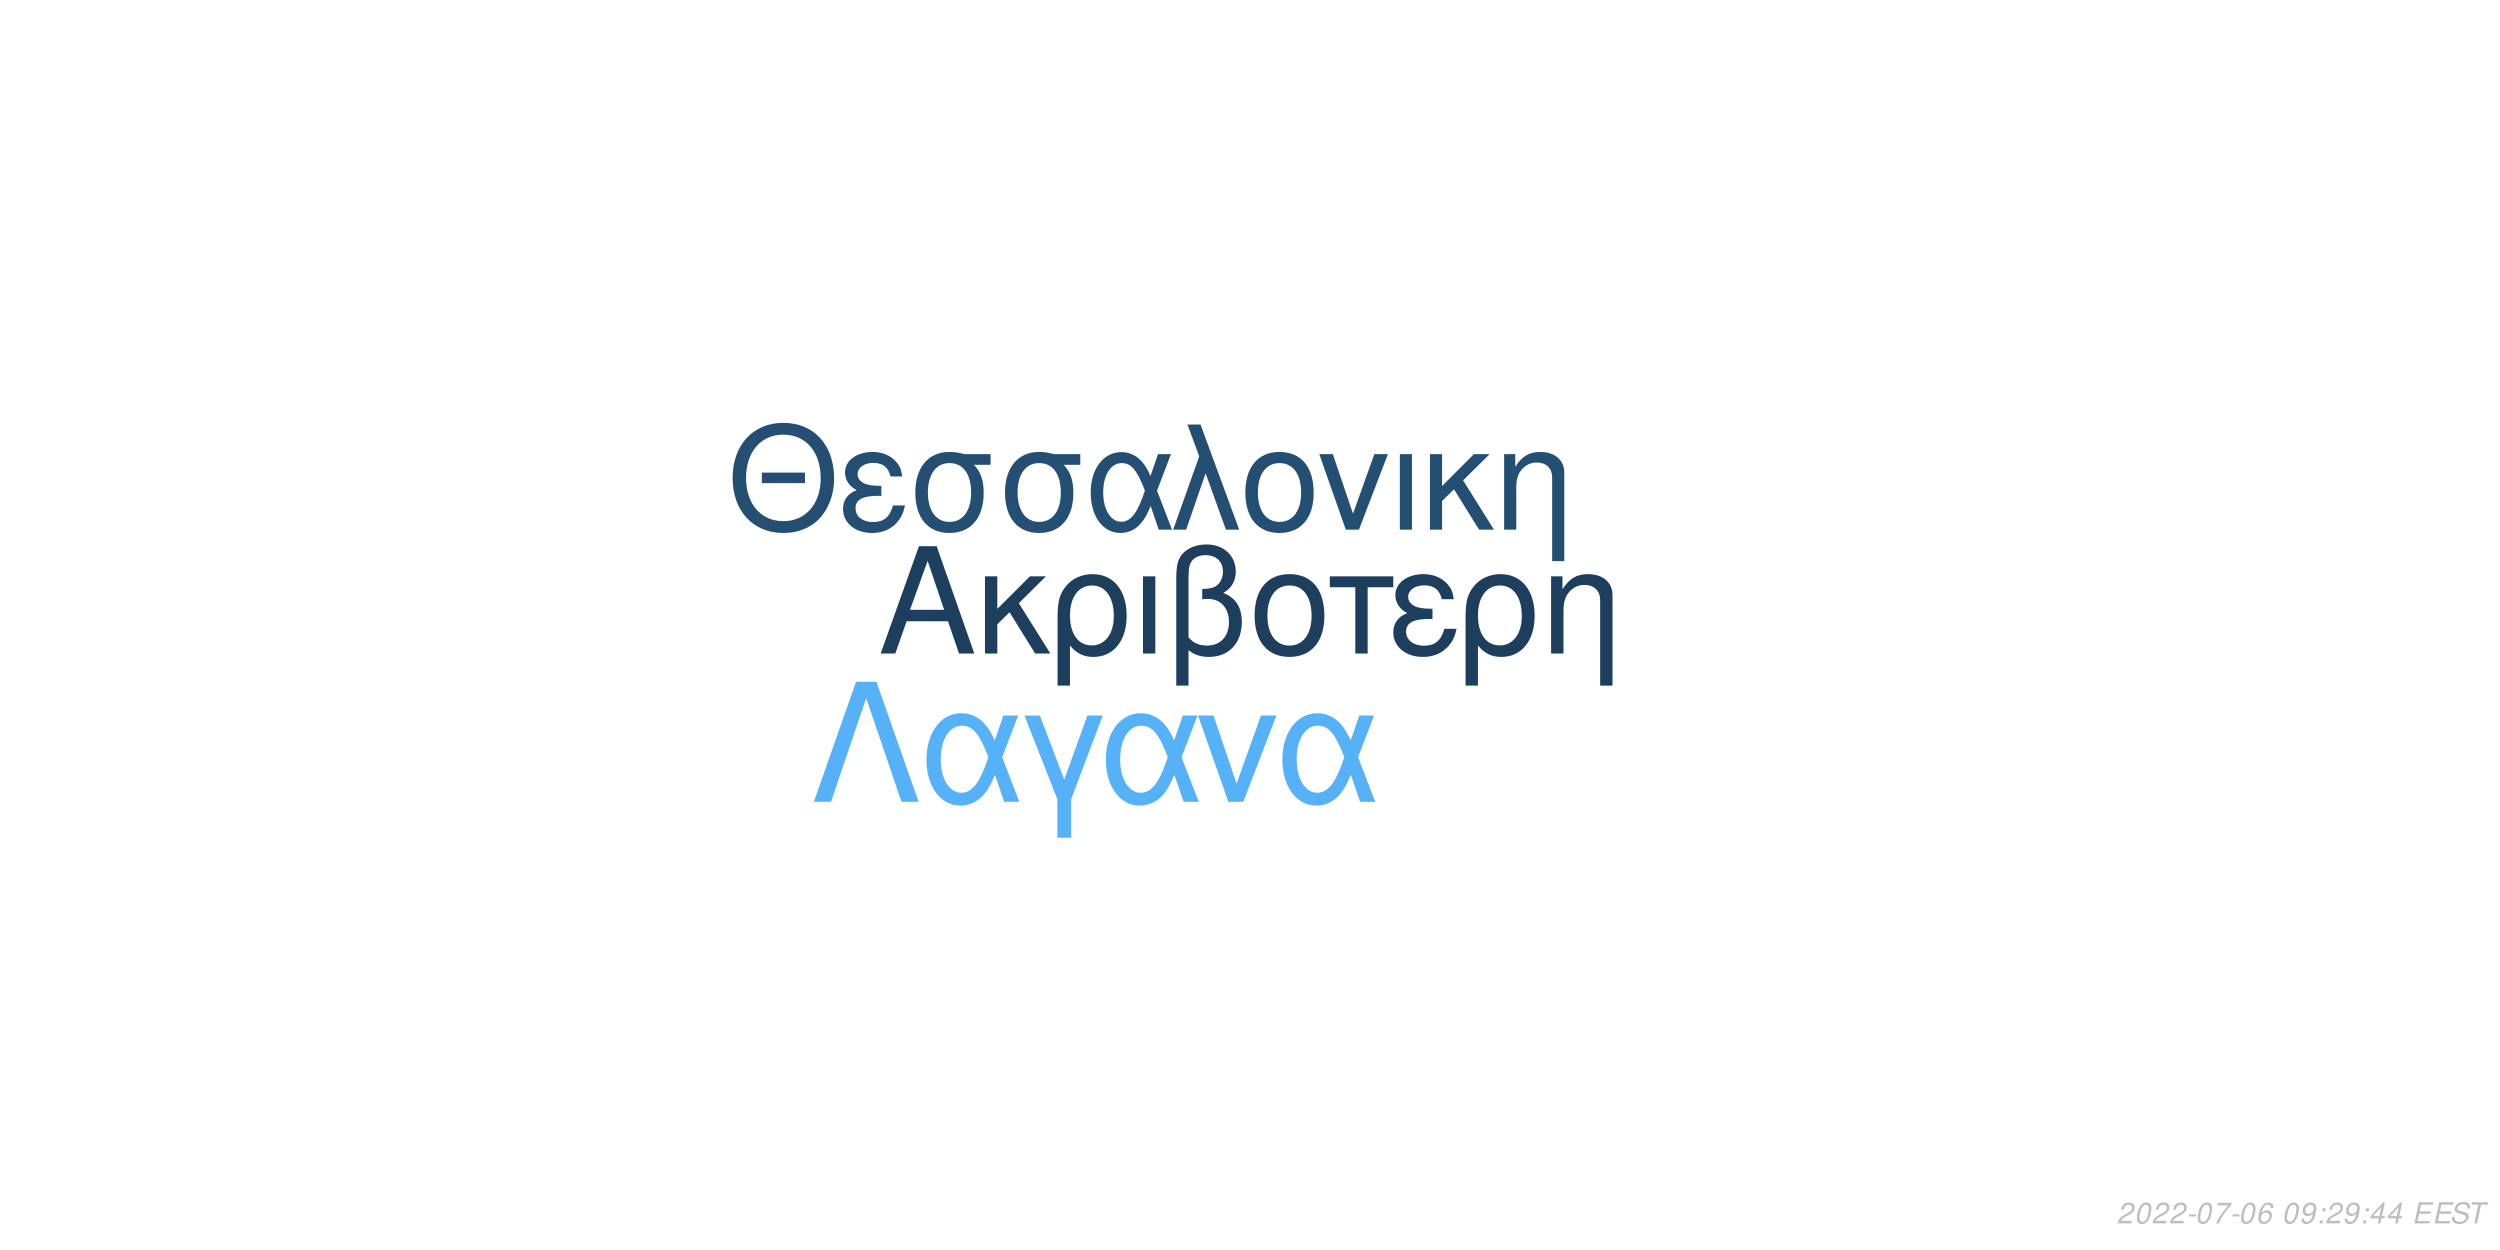
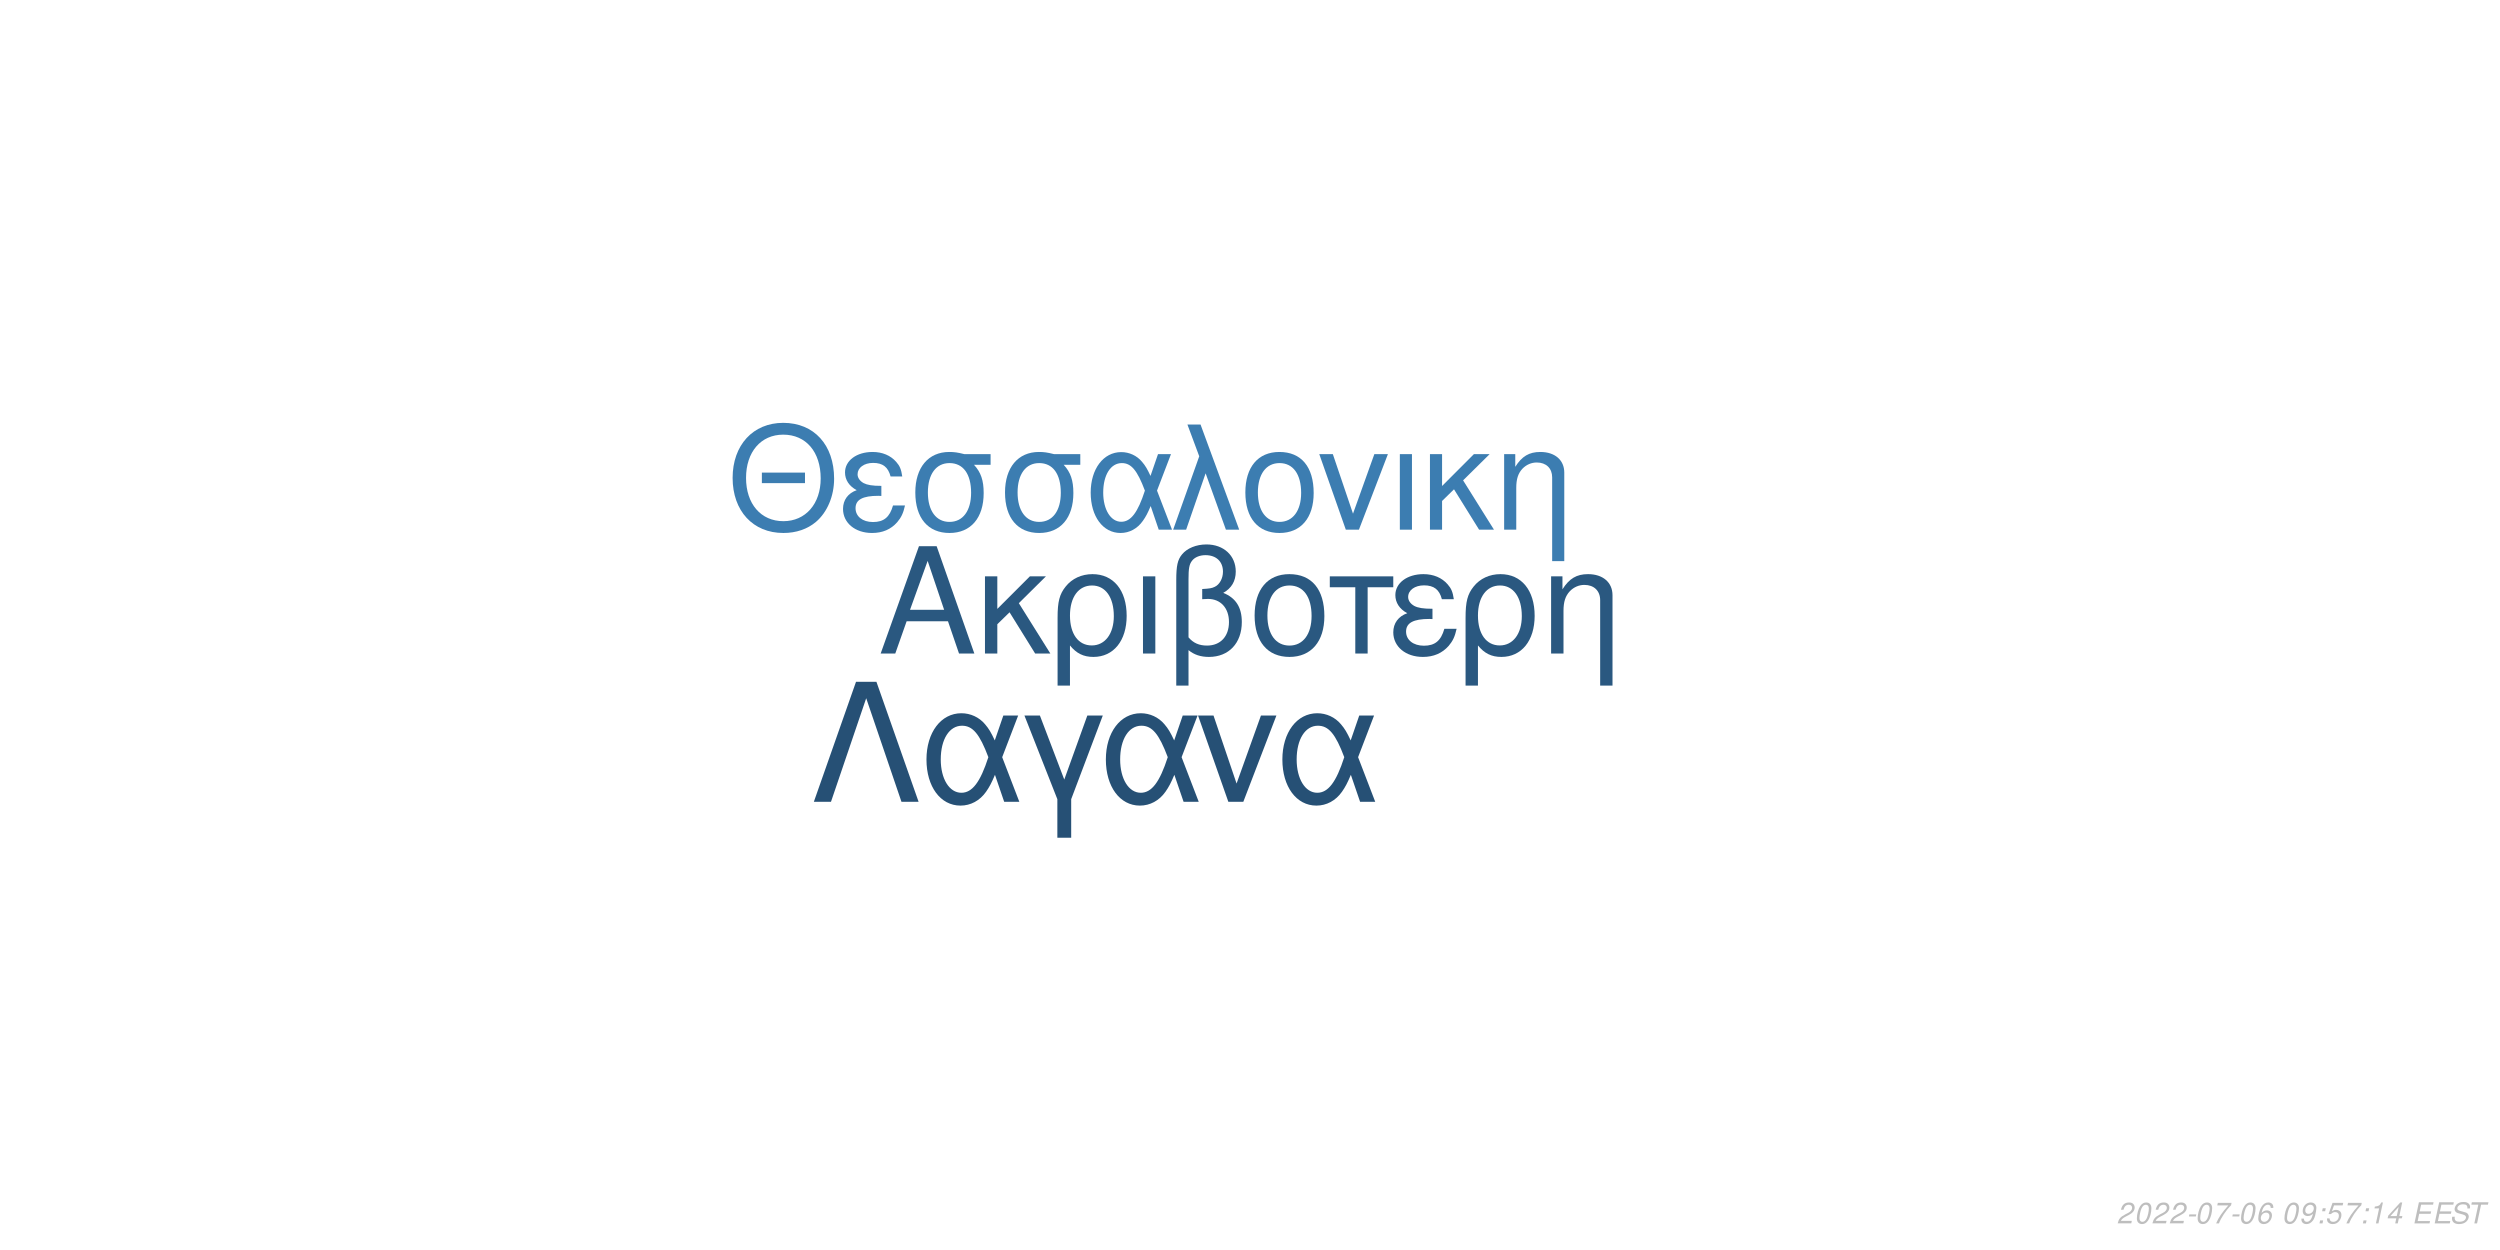
<svg xmlns="http://www.w3.org/2000/svg" xmlns:xlink="http://www.w3.org/1999/xlink" width="864pt" height="432pt" viewBox="0 0 864 432" version="1.1">
  <defs>
    <g>
      <symbol overflow="visible" id="glyph0-0">
        <path style="stroke:none;" d="" />
      </symbol>
      <symbol overflow="visible" id="glyph0-1">
        <path style="stroke:none;" d="M 24.125 -11.141 L 27.938 0 L 33.234 0 L 20.203 -37.094 L 14.094 -37.094 L 0.859 0 L 5.906 0 L 9.828 -11.141 Z M 22.797 -15.109 L 11 -15.109 L 17.094 -32.016 Z M 22.797 -15.109 " />
      </symbol>
      <symbol overflow="visible" id="glyph0-2">
        <path style="stroke:none;" d="M 7.172 -15.422 L 7.172 -26.672 L 2.906 -26.672 L 2.906 0 L 7.172 0 L 7.172 -10.125 L 11.406 -14.25 L 20.25 0 L 25.5 0 L 14.609 -17.406 L 23.969 -26.672 L 18.422 -26.672 Z M 7.172 -15.422 " />
      </symbol>
      <symbol overflow="visible" id="glyph0-3">
        <path style="stroke:none;" d="M 3 11.094 L 7.281 11.094 L 7.281 -2.797 C 9.516 -0.047 11.953 1.172 15.375 1.172 C 22.344 1.172 26.875 -4.422 26.875 -13.031 C 26.875 -21.891 22.297 -27.438 15.062 -27.438 C 11.297 -27.438 7.984 -25.906 5.797 -23.156 C 3.672 -20.516 3 -17.969 3 -12.359 Z M 14.906 -23.516 C 19.547 -23.516 22.438 -19.438 22.438 -12.922 C 22.438 -6.812 19.391 -2.797 14.812 -2.797 C 10.172 -2.797 7.281 -6.766 7.281 -13.125 C 7.281 -19.484 10.234 -23.516 14.906 -23.516 Z M 14.906 -23.516 " />
      </symbol>
      <symbol overflow="visible" id="glyph0-4">
        <path style="stroke:none;" d="M 3.516 0 L 7.781 0 L 7.781 -26.672 L 3.516 -26.672 Z M 3.516 0 " />
      </symbol>
      <symbol overflow="visible" id="glyph0-5">
        <path style="stroke:none;" d="M 4.016 11.094 L 8.25 11.094 L 8.25 -1.172 C 10.172 0.406 12.422 1.172 15.312 1.172 C 22.188 1.172 26.672 -3.609 26.672 -10.891 C 26.672 -15.984 24.578 -19.234 20.25 -20.969 C 23.109 -22.547 24.578 -25.031 24.578 -28.344 C 24.578 -33.844 20.406 -37.703 14.453 -37.703 C 10.938 -37.703 7.734 -36.391 6 -34.25 C 4.484 -32.422 4.016 -30.328 4.016 -25.391 Z M 8.25 -25.656 C 8.25 -29.359 8.5 -30.844 9.469 -32.062 C 10.375 -33.281 12.156 -34 14.094 -34 C 17.812 -34 20.156 -31.812 20.156 -28.297 C 20.156 -25.953 18.984 -23.812 17.297 -23.047 C 16.281 -22.547 15.469 -22.438 12.984 -22.297 L 12.984 -18.781 C 13.734 -18.828 14.344 -18.875 14.969 -18.875 C 19.344 -18.875 22.234 -15.719 22.234 -10.891 C 22.234 -5.906 19.281 -2.75 14.656 -2.75 C 11.953 -2.75 9.922 -3.609 8.25 -5.594 Z M 8.25 -25.656 " />
      </symbol>
      <symbol overflow="visible" id="glyph0-6">
        <path style="stroke:none;" d="M 14.094 -27.438 C 6.562 -27.438 2.094 -22.094 2.094 -13.125 C 2.094 -4.125 6.562 1.172 14.141 1.172 C 21.672 1.172 26.203 -4.172 26.203 -12.922 C 26.203 -22.188 21.828 -27.438 14.094 -27.438 Z M 14.141 -23.516 C 18.938 -23.516 21.781 -19.594 21.781 -12.984 C 21.781 -6.672 18.828 -2.75 14.141 -2.75 C 9.422 -2.75 6.516 -6.672 6.516 -13.125 C 6.516 -19.594 9.422 -23.516 14.141 -23.516 Z M 14.141 -23.516 " />
      </symbol>
      <symbol overflow="visible" id="glyph0-7">
        <path style="stroke:none;" d="M 7.891 0 L 12.156 0 L 12.156 -22.906 L 21.016 -22.906 L 21.016 -26.672 L -0.922 -26.672 L -0.922 -22.906 L 7.891 -22.906 Z M 7.891 0 " />
      </symbol>
      <symbol overflow="visible" id="glyph0-8">
        <path style="stroke:none;" d="M 14.562 -15.469 C 11.344 -15.469 9.562 -15.781 8.297 -16.438 C 6.922 -17.203 6.156 -18.328 6.156 -19.547 C 6.156 -21.891 8.453 -23.562 11.656 -23.562 C 15.062 -23.562 16.953 -22.094 17.812 -18.781 L 21.938 -18.781 C 21.578 -21.266 21.062 -22.5 19.797 -23.922 C 17.812 -26.203 14.906 -27.438 11.453 -27.438 C 5.797 -27.438 1.734 -24.375 1.734 -20.203 C 1.734 -17.609 3.156 -15.375 5.859 -13.938 C 2.797 -12.875 1.016 -10.484 1.016 -7.328 C 1.016 -2.391 5.297 1.172 11.25 1.172 C 14.969 1.172 17.906 -0.109 20.156 -2.641 C 21.578 -4.328 22.297 -5.797 22.906 -8.547 L 18.672 -8.547 C 17.5 -4.422 15.422 -2.703 11.609 -2.703 C 7.938 -2.703 5.438 -4.688 5.438 -7.578 C 5.438 -10.578 7.938 -11.953 13.484 -11.953 C 13.641 -11.953 14.094 -11.953 14.562 -11.906 Z M 14.562 -15.469 " />
      </symbol>
      <symbol overflow="visible" id="glyph0-9">
        <path style="stroke:none;" d="M 3.562 -26.672 L 3.562 0 L 7.844 0 L 7.844 -14.703 C 7.844 -17.906 8.5 -19.891 10.031 -21.531 C 11.406 -22.953 13.188 -23.719 15.062 -23.719 C 18.375 -23.719 20.516 -21.672 20.516 -18.469 L 20.516 11.094 L 24.781 11.094 L 24.781 -20.156 C 24.781 -24.578 21.469 -27.438 16.328 -27.438 C 12.359 -27.438 9.828 -25.906 7.484 -22.188 L 7.484 -26.672 Z M 3.562 -26.672 " />
      </symbol>
      <symbol overflow="visible" id="glyph1-0">
        <path style="stroke:none;" d="" />
      </symbol>
      <symbol overflow="visible" id="glyph1-1">
        <path style="stroke:none;" d="M 26.859 -19.734 L 11.953 -19.734 L 11.953 -16.094 L 26.859 -16.094 Z M 19.328 -36.922 C 8.922 -36.922 1.844 -29.25 1.844 -17.891 C 1.844 -6.484 8.875 1.141 19.391 1.141 C 23.812 1.141 27.703 -0.203 30.641 -2.688 C 34.578 -6.031 36.922 -11.656 36.922 -17.594 C 36.922 -29.297 30 -36.922 19.328 -36.922 Z M 19.328 -32.844 C 27.203 -32.844 32.281 -26.906 32.281 -17.688 C 32.281 -8.922 27.062 -2.938 19.391 -2.938 C 11.609 -2.938 6.484 -8.922 6.484 -17.891 C 6.484 -26.859 11.609 -32.844 19.328 -32.844 Z M 19.328 -32.844 " />
      </symbol>
      <symbol overflow="visible" id="glyph1-2">
        <path style="stroke:none;" d="M 14.25 -15.141 C 11.109 -15.141 9.375 -15.453 8.125 -16.094 C 6.781 -16.844 6.031 -17.938 6.031 -19.141 C 6.031 -21.422 8.266 -23.078 11.406 -23.078 C 14.75 -23.078 16.594 -21.625 17.438 -18.391 L 21.469 -18.391 C 21.125 -20.828 20.625 -22.031 19.391 -23.422 C 17.438 -25.656 14.594 -26.859 11.219 -26.859 C 5.688 -26.859 1.688 -23.875 1.688 -19.781 C 1.688 -17.234 3.094 -15.047 5.734 -13.656 C 2.734 -12.609 1 -10.266 1 -7.172 C 1 -2.344 5.188 1.141 11.016 1.141 C 14.656 1.141 17.547 -0.094 19.734 -2.594 C 21.125 -4.234 21.828 -5.688 22.422 -8.375 L 18.281 -8.375 C 17.141 -4.328 15.094 -2.641 11.359 -2.641 C 7.766 -2.641 5.328 -4.578 5.328 -7.422 C 5.328 -10.359 7.766 -11.703 13.203 -11.703 C 13.359 -11.703 13.797 -11.703 14.25 -11.656 Z M 14.25 -15.141 " />
      </symbol>
      <symbol overflow="visible" id="glyph1-3">
        <path style="stroke:none;" d="M 29 -26.109 L 19.938 -26.109 C 17.594 -26.703 16.438 -26.859 14.703 -26.859 C 7.469 -26.859 2.984 -21.469 2.984 -12.859 C 2.984 -4.031 7.375 1.141 14.797 1.141 C 22.172 1.141 26.609 -4.078 26.609 -12.656 C 26.609 -17.047 25.656 -19.828 23.266 -22.422 L 29 -22.422 Z M 14.797 -23.016 C 19.531 -23.016 22.266 -19.234 22.266 -12.75 C 22.266 -6.531 19.438 -2.688 14.797 -2.688 C 10.172 -2.688 7.328 -6.531 7.328 -12.859 C 7.328 -19.188 10.172 -23.016 14.797 -23.016 Z M 14.797 -23.016 " />
      </symbol>
      <symbol overflow="visible" id="glyph1-4">
        <path style="stroke:none;" d="M 29.344 -26.109 L 24.859 -26.109 L 22.266 -18.578 C 21.125 -21.031 20.484 -22.125 19.328 -23.469 C 17.547 -25.609 14.906 -26.812 12.156 -26.812 C 5.984 -26.812 1.594 -20.984 1.594 -12.812 C 1.594 -4.578 5.828 1.141 11.906 1.141 C 14.953 1.141 17.734 -0.344 19.625 -3.047 C 20.672 -4.531 21.281 -5.688 22.328 -8.172 L 25.109 0 L 29.703 0 L 24.516 -13.5 Z M 20.328 -13.5 C 17.891 -5.922 15.453 -2.734 12.156 -2.734 C 8.516 -2.734 5.922 -6.922 5.922 -12.812 C 5.922 -18.938 8.516 -23.016 12.359 -23.016 C 15.594 -23.016 17.688 -20.531 20.328 -13.5 Z M 20.328 -13.5 " />
      </symbol>
      <symbol overflow="visible" id="glyph1-5">
        <path style="stroke:none;" d="M 1.094 0 L 5.578 0 L 12.312 -19.484 L 19.328 0 L 23.922 0 L 10.562 -36.328 L 6.031 -36.328 L 10.109 -25.359 Z M 1.094 0 " />
      </symbol>
      <symbol overflow="visible" id="glyph1-6">
        <path style="stroke:none;" d="M 13.797 -26.859 C 6.422 -26.859 2.047 -21.625 2.047 -12.859 C 2.047 -4.031 6.422 1.141 13.859 1.141 C 21.234 1.141 25.656 -4.078 25.656 -12.656 C 25.656 -21.719 21.375 -26.859 13.797 -26.859 Z M 13.859 -23.016 C 18.531 -23.016 21.328 -19.188 21.328 -12.703 C 21.328 -6.531 18.438 -2.688 13.859 -2.688 C 9.219 -2.688 6.375 -6.531 6.375 -12.859 C 6.375 -19.188 9.219 -23.016 13.859 -23.016 Z M 13.859 -23.016 " />
      </symbol>
      <symbol overflow="visible" id="glyph1-7">
        <path style="stroke:none;" d="M 14.297 0 L 24.312 -26.109 L 19.625 -26.109 L 12.25 -5.531 L 5.281 -26.109 L 0.594 -26.109 L 9.766 0 Z M 14.297 0 " />
      </symbol>
      <symbol overflow="visible" id="glyph1-8">
        <path style="stroke:none;" d="M 3.438 0 L 7.625 0 L 7.625 -26.109 L 3.438 -26.109 Z M 3.438 0 " />
      </symbol>
      <symbol overflow="visible" id="glyph1-9">
        <path style="stroke:none;" d="M 7.031 -15.094 L 7.031 -26.109 L 2.844 -26.109 L 2.844 0 L 7.031 0 L 7.031 -9.922 L 11.156 -13.953 L 19.828 0 L 24.969 0 L 14.297 -17.047 L 23.469 -26.109 L 18.031 -26.109 Z M 7.031 -15.094 " />
      </symbol>
      <symbol overflow="visible" id="glyph1-10">
        <path style="stroke:none;" d="M 3.484 -26.109 L 3.484 0 L 7.672 0 L 7.672 -14.406 C 7.672 -17.547 8.328 -19.484 9.812 -21.078 C 11.156 -22.469 12.906 -23.219 14.75 -23.219 C 17.984 -23.219 20.078 -21.234 20.078 -18.094 L 20.078 10.859 L 24.266 10.859 L 24.266 -19.734 C 24.266 -24.062 21.031 -26.859 16 -26.859 C 12.109 -26.859 9.609 -25.359 7.328 -21.719 L 7.328 -26.109 Z M 3.484 -26.109 " />
      </symbol>
      <symbol overflow="visible" id="glyph2-0">
        <path style="stroke:none;" d="" />
      </symbol>
      <symbol overflow="visible" id="glyph2-1">
        <path style="stroke:none;" d="M 22.531 -41.484 L 15.484 -41.484 L 0.906 0 L 6.828 0 L 19 -35.797 L 31.188 0 L 37.109 0 Z M 22.531 -41.484 " />
      </symbol>
      <symbol overflow="visible" id="glyph2-2">
        <path style="stroke:none;" d="M 33.516 -29.812 L 28.391 -29.812 L 25.438 -21.219 C 24.125 -24.016 23.391 -25.266 22.078 -26.797 C 20.031 -29.25 17.016 -30.609 13.891 -30.609 C 6.828 -30.609 1.828 -23.953 1.828 -14.625 C 1.828 -5.234 6.656 1.312 13.594 1.312 C 17.078 1.312 20.266 -0.391 22.422 -3.469 C 23.609 -5.172 24.297 -6.484 25.5 -9.328 L 28.688 0 L 33.922 0 L 28 -15.422 Z M 23.219 -15.422 C 20.422 -6.766 17.641 -3.125 13.891 -3.125 C 9.734 -3.125 6.766 -7.906 6.766 -14.625 C 6.766 -21.625 9.734 -26.297 14.109 -26.297 C 17.812 -26.297 20.203 -23.453 23.219 -15.422 Z M 23.219 -15.422 " />
      </symbol>
      <symbol overflow="visible" id="glyph2-3">
        <path style="stroke:none;" d="M 12.062 12.406 L 16.844 12.406 L 16.844 -0.906 L 27.766 -29.812 L 22.422 -29.812 L 14.453 -7.688 L 6.031 -29.812 L 0.688 -29.812 L 12.062 -0.906 Z M 12.062 12.406 " />
      </symbol>
      <symbol overflow="visible" id="glyph2-4">
        <path style="stroke:none;" d="M 16.328 0 L 27.766 -29.812 L 22.422 -29.812 L 14 -6.312 L 6.031 -29.812 L 0.688 -29.812 L 11.156 0 Z M 16.328 0 " />
      </symbol>
      <symbol overflow="visible" id="glyph3-0">
        <path style="stroke:none;" d="" />
      </symbol>
      <symbol overflow="visible" id="glyph3-1">
        <path style="stroke:none;" d="M 5.234 -0.875 L 1.469 -0.875 C 1.641 -1.375 2.203 -1.891 3.109 -2.344 L 4.234 -2.938 C 5.562 -3.625 6.219 -4.469 6.219 -5.484 C 6.219 -5.938 6.062 -6.359 5.797 -6.656 C 5.469 -7.047 4.984 -7.234 4.312 -7.234 C 2.766 -7.234 1.891 -6.453 1.484 -4.734 L 2.375 -4.734 C 2.484 -5.188 2.609 -5.484 2.797 -5.75 C 3.094 -6.203 3.609 -6.453 4.188 -6.453 C 4.891 -6.453 5.344 -6.031 5.344 -5.375 C 5.344 -4.703 4.859 -4.094 4.016 -3.656 L 2.984 -3.125 C 1.234 -2.188 0.797 -1.656 0.344 -0.016 L 5.047 -0.016 Z M 5.234 -0.875 " />
      </symbol>
      <symbol overflow="visible" id="glyph3-2">
        <path style="stroke:none;" d="M 4.203 -7.234 C 3.375 -7.234 2.688 -6.812 2.125 -5.984 C 1.484 -5.047 0.984 -3.188 0.984 -1.734 C 0.984 -1.109 1.172 -0.562 1.484 -0.266 C 1.797 0.047 2.281 0.234 2.766 0.234 C 3.625 0.234 4.281 -0.156 4.859 -1.016 C 5.516 -1.953 6 -3.797 6 -5.266 C 6 -6.5 5.328 -7.234 4.203 -7.234 Z M 4.094 -6.453 C 4.734 -6.453 5.125 -5.984 5.125 -5.156 C 5.125 -4.203 4.781 -2.625 4.406 -1.812 C 3.984 -0.938 3.516 -0.547 2.875 -0.547 C 2.25 -0.547 1.875 -1.031 1.875 -1.828 C 1.875 -2.797 2.203 -4.344 2.594 -5.203 C 2.984 -6.047 3.453 -6.453 4.094 -6.453 Z M 4.094 -6.453 " />
      </symbol>
      <symbol overflow="visible" id="glyph3-3">
        <path style="stroke:none;" d="M 3.516 -3.125 L 1.125 -3.125 L 0.969 -2.406 L 3.359 -2.406 Z M 3.516 -3.125 " />
      </symbol>
      <symbol overflow="visible" id="glyph3-4">
        <path style="stroke:none;" d="M 6.703 -7.094 L 1.953 -7.094 L 1.766 -6.219 L 5.594 -6.219 C 3.344 -3.688 2.266 -2.109 1.375 0 L 2.344 0 C 3.031 -1.906 4.828 -4.594 6.547 -6.281 Z M 6.703 -7.094 " />
      </symbol>
      <symbol overflow="visible" id="glyph3-5">
        <path style="stroke:none;" d="M 6.125 -5.344 L 6.141 -5.625 C 6.141 -6.609 5.453 -7.234 4.391 -7.234 C 3.438 -7.234 2.641 -6.719 2.016 -5.703 C 1.422 -4.781 0.938 -2.953 0.938 -1.688 C 0.938 -0.516 1.688 0.234 2.859 0.234 C 3.703 0.234 4.438 -0.156 5 -0.875 C 5.406 -1.422 5.672 -2.156 5.672 -2.766 C 5.672 -3.812 4.969 -4.5 3.906 -4.5 C 3.234 -4.5 2.672 -4.234 2.094 -3.625 C 2.406 -5.375 3.234 -6.453 4.25 -6.453 C 4.703 -6.453 5.062 -6.234 5.172 -5.844 C 5.203 -5.719 5.234 -5.578 5.25 -5.344 Z M 3.656 -3.734 C 4.344 -3.734 4.797 -3.281 4.797 -2.625 C 4.797 -1.469 3.984 -0.547 2.984 -0.547 C 2.297 -0.547 1.812 -1.047 1.812 -1.766 C 1.812 -2.859 2.625 -3.734 3.656 -3.734 Z M 3.656 -3.734 " />
      </symbol>
      <symbol overflow="visible" id="glyph3-6">
        <path style="stroke:none;" d="" />
      </symbol>
      <symbol overflow="visible" id="glyph3-7">
        <path style="stroke:none;" d="M 0.844 -1.656 C 0.844 -1.547 0.844 -1.438 0.844 -1.375 C 0.844 -0.406 1.531 0.234 2.578 0.234 C 3.203 0.234 3.766 0.016 4.297 -0.438 C 4.938 -1 5.312 -1.656 5.594 -2.719 C 5.844 -3.672 6.016 -4.766 6.016 -5.375 C 6.016 -5.844 5.844 -6.328 5.547 -6.656 C 5.203 -7.031 4.703 -7.234 4.062 -7.234 C 2.516 -7.234 1.297 -5.938 1.297 -4.266 C 1.297 -3.203 1.984 -2.547 3.047 -2.547 C 3.484 -2.547 3.953 -2.672 4.281 -2.891 C 4.406 -2.984 4.547 -3.078 4.828 -3.344 C 4.438 -1.484 3.703 -0.547 2.703 -0.547 C 2.109 -0.547 1.719 -0.938 1.719 -1.547 L 1.719 -1.656 Z M 3.953 -6.453 C 4.625 -6.453 5.141 -5.953 5.141 -5.281 C 5.141 -4.188 4.312 -3.312 3.297 -3.312 C 2.594 -3.312 2.172 -3.734 2.172 -4.453 C 2.172 -5.562 2.984 -6.453 3.953 -6.453 Z M 3.953 -6.453 " />
      </symbol>
      <symbol overflow="visible" id="glyph3-8">
        <path style="stroke:none;" d="M 2.359 -1.031 L 1.312 -1.031 L 1.094 0 L 2.141 0 Z M 3.266 -5.234 L 2.219 -5.234 L 2 -4.203 L 3.047 -4.203 Z M 3.266 -5.234 " />
      </symbol>
      <symbol overflow="visible" id="glyph3-9">
+         <path style="stroke:none;" d="M 6.297 -7.094 L 2.594 -7.094 L 1.234 -3.234 L 2.047 -3.234 C 2.656 -3.766 2.938 -3.906 3.531 -3.906 C 4.328 -3.906 4.797 -3.453 4.797 -2.688 C 4.797 -1.438 3.969 -0.547 2.828 -0.547 C 2.031 -0.547 1.609 -0.938 1.578 -1.734 L 0.703 -1.734 L 0.703 -1.516 C 0.703 -0.938 0.844 -0.547 1.188 -0.266 C 1.562 0.062 2.078 0.234 2.703 0.234 C 3.656 0.234 4.391 -0.156 4.984 -0.922 C 5.422 -1.5 5.672 -2.234 5.672 -2.953 C 5.672 -4 4.938 -4.672 3.812 -4.672 C 3.328 -4.672 2.906 -4.547 2.406 -4.234 L 3.109 -6.219 L 6.109 -6.219 Z M 6.297 -7.094 " />
+       </symbol>
+       <symbol overflow="visible" id="glyph3-10">
+         <path style="stroke:none;" d="M 3.703 -5.188 L 2.594 0 L 3.469 0 L 5.016 -7.234 L 4.438 -7.234 C 3.906 -6.156 3.688 -6.016 2.234 -5.812 L 2.109 -5.188 Z M 3.703 -5.188 " />
+       </symbol>
+       <symbol overflow="visible" id="glyph3-11">
        <path style="stroke:none;" d="M 3.625 -1.75 L 3.266 0 L 4.141 0 L 4.516 -1.75 L 5.562 -1.75 L 5.734 -2.531 L 4.688 -2.531 L 5.688 -7.234 L 5.016 -7.234 L 0.844 -2.672 L 0.641 -1.75 Z M 3.797 -2.531 L 1.594 -2.531 L 4.469 -5.703 Z M 3.797 -2.531 " />
      </symbol>
-       <symbol overflow="visible" id="glyph3-10">
+       <symbol overflow="visible" id="glyph3-12">
        <path style="stroke:none;" d="M 2.547 -3.312 L 6.5 -3.312 L 6.688 -4.141 L 2.719 -4.141 L 3.219 -6.469 L 7.344 -6.469 L 7.516 -7.297 L 2.453 -7.297 L 0.906 0 L 6.125 0 L 6.297 -0.812 L 2.016 -0.812 Z M 2.547 -3.312 " />
      </symbol>
-       <symbol overflow="visible" id="glyph3-11">
+       <symbol overflow="visible" id="glyph3-13">
        <path style="stroke:none;" d="M 7.062 -5.156 C 7.125 -5.438 7.141 -5.562 7.141 -5.703 C 7.141 -6.156 6.938 -6.594 6.594 -6.891 C 6.188 -7.25 5.656 -7.406 4.875 -7.406 C 3.844 -7.406 3.047 -7.125 2.5 -6.562 C 2.094 -6.141 1.781 -5.438 1.781 -4.922 C 1.781 -4.297 2.219 -3.766 2.891 -3.562 L 4.594 -3.094 C 5.406 -2.859 5.734 -2.578 5.734 -2.094 C 5.734 -1.781 5.547 -1.406 5.266 -1.141 C 4.844 -0.766 4.266 -0.578 3.453 -0.578 C 2.328 -0.578 1.812 -0.984 1.812 -1.906 C 1.812 -2.047 1.812 -2.125 1.844 -2.312 L 0.984 -2.312 C 0.906 -2.062 0.891 -1.906 0.891 -1.688 C 0.891 -0.484 1.797 0.234 3.297 0.234 C 4.359 0.234 5.234 -0.062 5.812 -0.609 C 6.344 -1.078 6.688 -1.797 6.688 -2.375 C 6.688 -2.641 6.609 -2.906 6.453 -3.156 C 6.234 -3.5 5.938 -3.703 5.469 -3.828 L 3.75 -4.312 C 2.984 -4.547 2.734 -4.734 2.734 -5.188 C 2.734 -5.547 2.875 -5.844 3.188 -6.109 C 3.547 -6.438 4.031 -6.594 4.703 -6.594 C 5.266 -6.594 5.688 -6.484 5.906 -6.297 C 6.094 -6.125 6.219 -5.797 6.219 -5.516 C 6.219 -5.422 6.203 -5.344 6.188 -5.156 Z M 7.062 -5.156 " />
      </symbol>
-       <symbol overflow="visible" id="glyph3-12">
+       <symbol overflow="visible" id="glyph3-14">
        <path style="stroke:none;" d="M 4.938 -6.469 L 7.312 -6.469 L 7.484 -7.297 L 1.75 -7.297 L 1.578 -6.469 L 3.984 -6.469 L 2.609 0 L 3.547 0 Z M 4.938 -6.469 " />
      </symbol>
    </g>
  </defs>
  <g id="surface1">
    <rect x="0" y="0" width="864" height="432" style="fill:rgb(100%,100%,100%);fill-opacity:1;stroke:none;" />
-     <g style="fill:rgb(11.373%,24.314%,36.078%);fill-opacity:1;">
+     <g style="fill:rgb(16.471%,34.51%,50.196%);fill-opacity:1;">
      <use xlink:href="#glyph0-1" x="303.5" y="225.861" />
      <use xlink:href="#glyph0-2" x="337.5" y="225.861" />
      <use xlink:href="#glyph0-3" x="362.5" y="225.861" />
      <use xlink:href="#glyph0-4" x="391.5" y="225.861" />
      <use xlink:href="#glyph0-5" x="402.5" y="225.861" />
      <use xlink:href="#glyph0-6" x="431.5" y="225.861" />
      <use xlink:href="#glyph0-7" x="460.5" y="225.861" />
      <use xlink:href="#glyph0-8" x="480.5" y="225.861" />
      <use xlink:href="#glyph0-3" x="503.5" y="225.861" />
      <use xlink:href="#glyph0-9" x="532.5" y="225.861" />
    </g>
-     <g style="fill:rgb(14.51%,30.588%,45.098%);fill-opacity:1;">
+     <g style="fill:rgb(23.529%,49.02%,69.412%);fill-opacity:1;">
      <use xlink:href="#glyph1-1" x="251.348" y="183.058" />
      <use xlink:href="#glyph1-2" x="290.348" y="183.058" />
      <use xlink:href="#glyph1-3" x="313.348" y="183.058" />
      <use xlink:href="#glyph1-3" x="344.348" y="183.058" />
      <use xlink:href="#glyph1-4" x="375.348" y="183.058" />
      <use xlink:href="#glyph1-5" x="404.348" y="183.058" />
      <use xlink:href="#glyph1-6" x="428.348" y="183.058" />
      <use xlink:href="#glyph1-7" x="455.348" y="183.058" />
      <use xlink:href="#glyph1-8" x="480.348" y="183.058" />
      <use xlink:href="#glyph1-9" x="491.348" y="183.058" />
      <use xlink:href="#glyph1-10" x="516.348" y="183.058" />
    </g>
-     <g style="fill:rgb(33.725%,69.412%,96.863%);fill-opacity:1;">
+     <g style="fill:rgb(14.902%,31.373%,45.882%);fill-opacity:1;">
      <use xlink:href="#glyph2-1" x="280.359" y="277.105" />
      <use xlink:href="#glyph2-2" x="318.359" y="277.105" />
      <use xlink:href="#glyph2-3" x="353.359" y="277.105" />
      <use xlink:href="#glyph2-2" x="380.359" y="277.105" />
      <use xlink:href="#glyph2-4" x="413.359" y="277.105" />
      <use xlink:href="#glyph2-2" x="441.359" y="277.105" />
    </g>
    <g style="fill:rgb(74.51%,74.51%,74.51%);fill-opacity:1;">
      <use xlink:href="#glyph3-1" x="731.52" y="422.81" />
      <use xlink:href="#glyph3-2" x="737.52" y="422.81" />
      <use xlink:href="#glyph3-1" x="743.52" y="422.81" />
      <use xlink:href="#glyph3-1" x="749.52" y="422.81" />
      <use xlink:href="#glyph3-3" x="755.52" y="422.81" />
      <use xlink:href="#glyph3-2" x="758.52" y="422.81" />
      <use xlink:href="#glyph3-4" x="764.52" y="422.81" />
      <use xlink:href="#glyph3-3" x="770.52" y="422.81" />
      <use xlink:href="#glyph3-2" x="773.52" y="422.81" />
      <use xlink:href="#glyph3-5" x="779.52" y="422.81" />
      <use xlink:href="#glyph3-6" x="785.52" y="422.81" />
      <use xlink:href="#glyph3-2" x="788.52" y="422.81" />
      <use xlink:href="#glyph3-7" x="794.52" y="422.81" />
      <use xlink:href="#glyph3-8" x="800.52" y="422.81" />
-       <use xlink:href="#glyph3-1" x="803.52" y="422.81" />
-       <use xlink:href="#glyph3-7" x="809.52" y="422.81" />
+       <use xlink:href="#glyph3-9" x="803.52" y="422.81" />
+       <use xlink:href="#glyph3-4" x="809.52" y="422.81" />
      <use xlink:href="#glyph3-8" x="815.52" y="422.81" />
-       <use xlink:href="#glyph3-9" x="818.52" y="422.81" />
-       <use xlink:href="#glyph3-9" x="824.52" y="422.81" />
+       <use xlink:href="#glyph3-10" x="818.52" y="422.81" />
+       <use xlink:href="#glyph3-11" x="824.52" y="422.81" />
      <use xlink:href="#glyph3-6" x="830.52" y="422.81" />
-       <use xlink:href="#glyph3-10" x="833.52" y="422.81" />
-       <use xlink:href="#glyph3-10" x="840.52" y="422.81" />
-       <use xlink:href="#glyph3-11" x="846.52" y="422.81" />
-       <use xlink:href="#glyph3-12" x="852.52" y="422.81" />
+       <use xlink:href="#glyph3-12" x="833.52" y="422.81" />
+       <use xlink:href="#glyph3-12" x="840.52" y="422.81" />
+       <use xlink:href="#glyph3-13" x="846.52" y="422.81" />
+       <use xlink:href="#glyph3-14" x="852.52" y="422.81" />
    </g>
  </g>
</svg>
